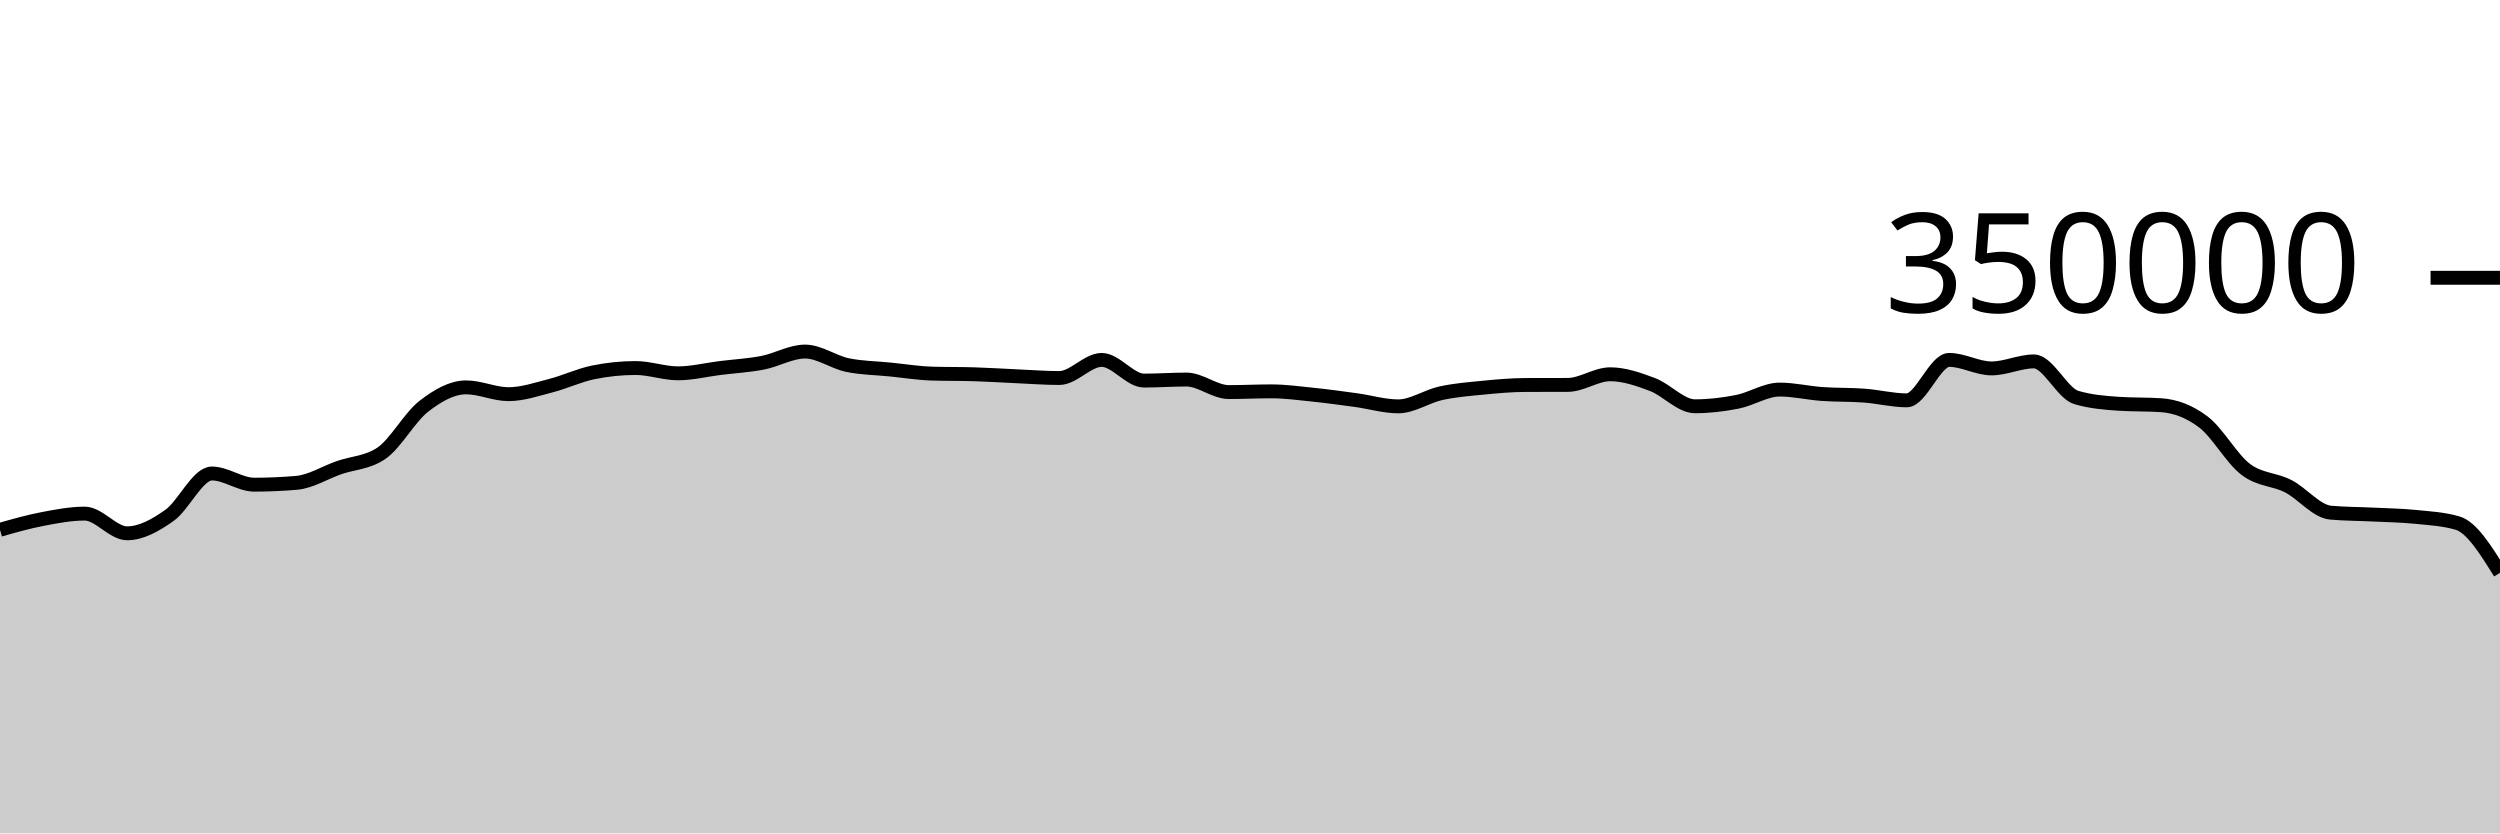
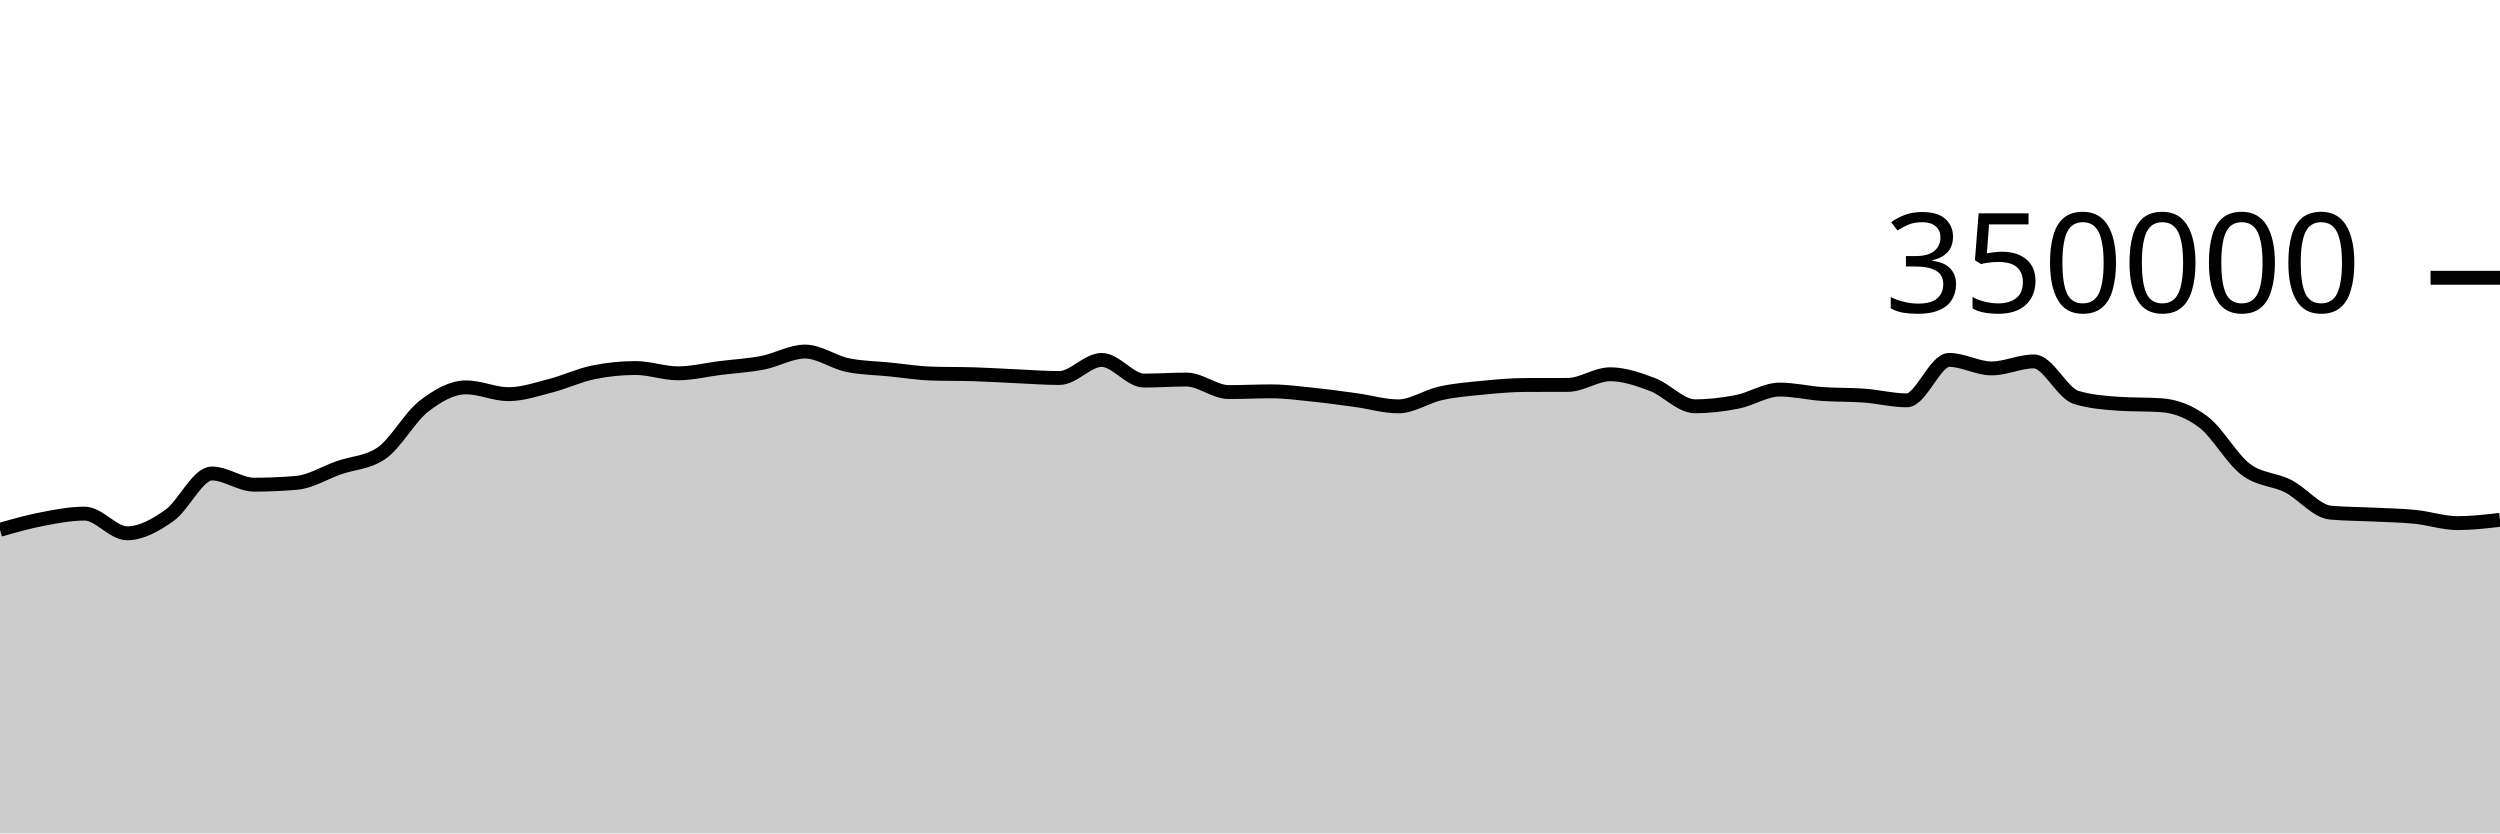
<svg xmlns="http://www.w3.org/2000/svg" viewBox="0 0 180 60">
  <g transform="translate(0,20)">
-     <path class="area" fill="rgba(0, 0, 0, 0.2)" d="M0,18.146C1.017,17.856,2.034,17.565,3.051,17.371C4.068,17.176,5.085,16.98,6.102,16.98C7.119,16.98,8.136,18.398,9.153,18.398C10.169,18.398,11.186,17.825,12.203,17.107C13.22,16.389,14.237,14.091,15.254,14.091C16.271,14.091,17.288,14.896,18.305,14.896C19.322,14.896,20.339,14.852,21.356,14.764C22.373,14.676,23.39,14.026,24.407,13.672C25.424,13.317,26.441,13.327,27.458,12.637C28.475,11.947,29.492,10.049,30.508,9.258C31.525,8.467,32.542,7.89,33.559,7.89C34.576,7.89,35.593,8.38,36.61,8.38C37.627,8.38,38.644,8.028,39.661,7.766C40.678,7.505,41.695,7.019,42.712,6.811C43.729,6.603,44.746,6.498,45.763,6.498C46.78,6.498,47.797,6.879,48.814,6.879C49.831,6.879,50.847,6.622,51.864,6.495C52.881,6.369,53.898,6.315,54.915,6.118C55.932,5.92,56.949,5.312,57.966,5.312C58.983,5.312,60,6.072,61.017,6.284C62.034,6.496,63.051,6.499,64.068,6.602C65.085,6.704,66.102,6.869,67.119,6.9C68.136,6.932,69.153,6.916,70.169,6.948C71.186,6.979,72.203,7.047,73.22,7.092C74.237,7.137,75.254,7.217,76.271,7.217C77.288,7.217,78.305,5.914,79.322,5.914C80.339,5.914,81.356,7.402,82.373,7.402C83.39,7.402,84.407,7.327,85.424,7.327C86.441,7.327,87.458,8.229,88.475,8.229C89.492,8.229,90.508,8.177,91.525,8.177C92.542,8.177,93.559,8.317,94.576,8.422C95.593,8.527,96.61,8.668,97.627,8.807C98.644,8.947,99.661,9.258,100.678,9.258C101.695,9.258,102.712,8.541,103.729,8.317C104.746,8.093,105.763,8.013,106.78,7.914C107.797,7.814,108.814,7.722,109.831,7.719C110.847,7.715,111.864,7.717,112.881,7.713C113.898,7.71,114.915,6.947,115.932,6.947C116.949,6.947,117.966,7.304,118.983,7.688C120,8.072,121.017,9.252,122.034,9.252C123.051,9.252,124.068,9.132,125.085,8.931C126.102,8.731,127.119,8.049,128.136,8.049C129.153,8.049,130.169,8.295,131.186,8.367C132.203,8.44,133.22,8.409,134.237,8.485C135.254,8.561,136.271,8.825,137.288,8.825C138.305,8.825,139.322,5.913,140.339,5.913C141.356,5.913,142.373,6.526,143.39,6.526C144.407,6.526,145.424,6.021,146.441,6.021C147.458,6.021,148.475,8.315,149.492,8.618C150.508,8.92,151.525,9.003,152.542,9.071C153.559,9.14,154.576,9.106,155.593,9.174C156.61,9.242,157.627,9.611,158.644,10.382C159.661,11.153,160.678,13.027,161.695,13.797C162.712,14.568,163.729,14.484,164.746,15.003C165.763,15.522,166.78,16.818,167.797,16.91C168.814,17.002,169.831,16.997,170.847,17.048C171.864,17.098,172.881,17.111,173.898,17.214C174.915,17.317,175.932,17.365,176.949,17.665C177.966,17.966,178.983,19.604,180,21.242L180,40C178.983,40,177.966,40,176.949,40C175.932,40,174.915,40,173.898,40C172.881,40,171.864,40,170.847,40C169.831,40,168.814,40,167.797,40C166.78,40,165.763,40,164.746,40C163.729,40,162.712,40,161.695,40C160.678,40,159.661,40,158.644,40C157.627,40,156.61,40,155.593,40C154.576,40,153.559,40,152.542,40C151.525,40,150.508,40,149.492,40C148.475,40,147.458,40,146.441,40C145.424,40,144.407,40,143.39,40C142.373,40,141.356,40,140.339,40C139.322,40,138.305,40,137.288,40C136.271,40,135.254,40,134.237,40C133.22,40,132.203,40,131.186,40C130.169,40,129.153,40,128.136,40C127.119,40,126.102,40,125.085,40C124.068,40,123.051,40,122.034,40C121.017,40,120,40,118.983,40C117.966,40,116.949,40,115.932,40C114.915,40,113.898,40,112.881,40C111.864,40,110.847,40,109.831,40C108.814,40,107.797,40,106.78,40C105.763,40,104.746,40,103.729,40C102.712,40,101.695,40,100.678,40C99.661,40,98.644,40,97.627,40C96.61,40,95.593,40,94.576,40C93.559,40,92.542,40,91.525,40C90.508,40,89.492,40,88.475,40C87.458,40,86.441,40,85.424,40C84.407,40,83.39,40,82.373,40C81.356,40,80.339,40,79.322,40C78.305,40,77.288,40,76.271,40C75.254,40,74.237,40,73.22,40C72.203,40,71.186,40,70.169,40C69.153,40,68.136,40,67.119,40C66.102,40,65.085,40,64.068,40C63.051,40,62.034,40,61.017,40C60,40,58.983,40,57.966,40C56.949,40,55.932,40,54.915,40C53.898,40,52.881,40,51.864,40C50.847,40,49.831,40,48.814,40C47.797,40,46.78,40,45.763,40C44.746,40,43.729,40,42.712,40C41.695,40,40.678,40,39.661,40C38.644,40,37.627,40,36.61,40C35.593,40,34.576,40,33.559,40C32.542,40,31.525,40,30.508,40C29.492,40,28.475,40,27.458,40C26.441,40,25.424,40,24.407,40C23.39,40,22.373,40,21.356,40C20.339,40,19.322,40,18.305,40C17.288,40,16.271,40,15.254,40C14.237,40,13.22,40,12.203,40C11.186,40,10.169,40,9.153,40C8.136,40,7.119,40,6.102,40C5.085,40,4.068,40,3.051,40C2.034,40,1.017,40,0,40Z" />
-     <path class="line" stroke="black" fill="none" d="M0,18.146C1.017,17.856,2.034,17.565,3.051,17.371C4.068,17.176,5.085,16.98,6.102,16.98C7.119,16.98,8.136,18.398,9.153,18.398C10.169,18.398,11.186,17.825,12.203,17.107C13.22,16.389,14.237,14.091,15.254,14.091C16.271,14.091,17.288,14.896,18.305,14.896C19.322,14.896,20.339,14.852,21.356,14.764C22.373,14.676,23.39,14.026,24.407,13.672C25.424,13.317,26.441,13.327,27.458,12.637C28.475,11.947,29.492,10.049,30.508,9.258C31.525,8.467,32.542,7.89,33.559,7.89C34.576,7.89,35.593,8.38,36.61,8.38C37.627,8.38,38.644,8.028,39.661,7.766C40.678,7.505,41.695,7.019,42.712,6.811C43.729,6.603,44.746,6.498,45.763,6.498C46.78,6.498,47.797,6.879,48.814,6.879C49.831,6.879,50.847,6.622,51.864,6.495C52.881,6.369,53.898,6.315,54.915,6.118C55.932,5.92,56.949,5.312,57.966,5.312C58.983,5.312,60,6.072,61.017,6.284C62.034,6.496,63.051,6.499,64.068,6.602C65.085,6.704,66.102,6.869,67.119,6.9C68.136,6.932,69.153,6.916,70.169,6.948C71.186,6.979,72.203,7.047,73.22,7.092C74.237,7.137,75.254,7.217,76.271,7.217C77.288,7.217,78.305,5.914,79.322,5.914C80.339,5.914,81.356,7.402,82.373,7.402C83.39,7.402,84.407,7.327,85.424,7.327C86.441,7.327,87.458,8.229,88.475,8.229C89.492,8.229,90.508,8.177,91.525,8.177C92.542,8.177,93.559,8.317,94.576,8.422C95.593,8.527,96.61,8.668,97.627,8.807C98.644,8.947,99.661,9.258,100.678,9.258C101.695,9.258,102.712,8.541,103.729,8.317C104.746,8.093,105.763,8.013,106.78,7.914C107.797,7.814,108.814,7.722,109.831,7.719C110.847,7.715,111.864,7.717,112.881,7.713C113.898,7.71,114.915,6.947,115.932,6.947C116.949,6.947,117.966,7.304,118.983,7.688C120,8.072,121.017,9.252,122.034,9.252C123.051,9.252,124.068,9.132,125.085,8.931C126.102,8.731,127.119,8.049,128.136,8.049C129.153,8.049,130.169,8.295,131.186,8.367C132.203,8.44,133.22,8.409,134.237,8.485C135.254,8.561,136.271,8.825,137.288,8.825C138.305,8.825,139.322,5.913,140.339,5.913C141.356,5.913,142.373,6.526,143.39,6.526C144.407,6.526,145.424,6.021,146.441,6.021C147.458,6.021,148.475,8.315,149.492,8.618C150.508,8.92,151.525,9.003,152.542,9.071C153.559,9.14,154.576,9.106,155.593,9.174C156.61,9.242,157.627,9.611,158.644,10.382C159.661,11.153,160.678,13.027,161.695,13.797C162.712,14.568,163.729,14.484,164.746,15.003C165.763,15.522,166.78,16.818,167.797,16.91C168.814,17.002,169.831,16.997,170.847,17.048C171.864,17.098,172.881,17.111,173.898,17.214C174.915,17.317,175.932,17.365,176.949,17.665C177.966,17.966,178.983,19.604,180,21.242" />
+     <path class="area" fill="rgba(0, 0, 0, 0.2)" d="M0,18.146C1.017,17.856,2.034,17.565,3.051,17.371C4.068,17.176,5.085,16.98,6.102,16.98C7.119,16.98,8.136,18.398,9.153,18.398C10.169,18.398,11.186,17.825,12.203,17.107C13.22,16.389,14.237,14.091,15.254,14.091C16.271,14.091,17.288,14.896,18.305,14.896C19.322,14.896,20.339,14.852,21.356,14.764C22.373,14.676,23.39,14.026,24.407,13.672C25.424,13.317,26.441,13.327,27.458,12.637C28.475,11.947,29.492,10.049,30.508,9.258C31.525,8.467,32.542,7.89,33.559,7.89C34.576,7.89,35.593,8.38,36.61,8.38C37.627,8.38,38.644,8.028,39.661,7.766C40.678,7.505,41.695,7.019,42.712,6.811C43.729,6.603,44.746,6.498,45.763,6.498C46.78,6.498,47.797,6.879,48.814,6.879C49.831,6.879,50.847,6.622,51.864,6.495C52.881,6.369,53.898,6.315,54.915,6.118C55.932,5.92,56.949,5.312,57.966,5.312C58.983,5.312,60,6.072,61.017,6.284C62.034,6.496,63.051,6.499,64.068,6.602C65.085,6.704,66.102,6.869,67.119,6.9C68.136,6.932,69.153,6.916,70.169,6.948C71.186,6.979,72.203,7.047,73.22,7.092C74.237,7.137,75.254,7.217,76.271,7.217C77.288,7.217,78.305,5.914,79.322,5.914C80.339,5.914,81.356,7.402,82.373,7.402C83.39,7.402,84.407,7.327,85.424,7.327C86.441,7.327,87.458,8.229,88.475,8.229C89.492,8.229,90.508,8.177,91.525,8.177C92.542,8.177,93.559,8.317,94.576,8.422C95.593,8.527,96.61,8.668,97.627,8.807C98.644,8.947,99.661,9.258,100.678,9.258C101.695,9.258,102.712,8.541,103.729,8.317C104.746,8.093,105.763,8.013,106.78,7.914C107.797,7.814,108.814,7.722,109.831,7.719C110.847,7.715,111.864,7.717,112.881,7.713C113.898,7.71,114.915,6.947,115.932,6.947C116.949,6.947,117.966,7.304,118.983,7.688C120,8.072,121.017,9.252,122.034,9.252C123.051,9.252,124.068,9.132,125.085,8.931C126.102,8.731,127.119,8.049,128.136,8.049C129.153,8.049,130.169,8.295,131.186,8.367C132.203,8.44,133.22,8.409,134.237,8.485C135.254,8.561,136.271,8.825,137.288,8.825C138.305,8.825,139.322,5.913,140.339,5.913C141.356,5.913,142.373,6.526,143.39,6.526C144.407,6.526,145.424,6.021,146.441,6.021C147.458,6.021,148.475,8.315,149.492,8.618C150.508,8.92,151.525,9.003,152.542,9.071C153.559,9.14,154.576,9.106,155.593,9.174C156.61,9.242,157.627,9.611,158.644,10.382C159.661,11.153,160.678,13.027,161.695,13.797C162.712,14.568,163.729,14.484,164.746,15.003C165.763,15.522,166.78,16.818,167.797,16.91C168.814,17.002,169.831,16.997,170.847,17.048C171.864,17.098,172.881,17.111,173.898,17.214C174.915,17.317,175.932,17.665,176.949,17.665C177.966,17.665,178.983,17.547,180,17.428L180,40C178.983,40,177.966,40,176.949,40C175.932,40,174.915,40,173.898,40C172.881,40,171.864,40,170.847,40C169.831,40,168.814,40,167.797,40C166.78,40,165.763,40,164.746,40C163.729,40,162.712,40,161.695,40C160.678,40,159.661,40,158.644,40C157.627,40,156.61,40,155.593,40C154.576,40,153.559,40,152.542,40C151.525,40,150.508,40,149.492,40C148.475,40,147.458,40,146.441,40C145.424,40,144.407,40,143.39,40C142.373,40,141.356,40,140.339,40C139.322,40,138.305,40,137.288,40C136.271,40,135.254,40,134.237,40C133.22,40,132.203,40,131.186,40C130.169,40,129.153,40,128.136,40C127.119,40,126.102,40,125.085,40C124.068,40,123.051,40,122.034,40C121.017,40,120,40,118.983,40C117.966,40,116.949,40,115.932,40C114.915,40,113.898,40,112.881,40C111.864,40,110.847,40,109.831,40C108.814,40,107.797,40,106.78,40C105.763,40,104.746,40,103.729,40C102.712,40,101.695,40,100.678,40C99.661,40,98.644,40,97.627,40C96.61,40,95.593,40,94.576,40C93.559,40,92.542,40,91.525,40C90.508,40,89.492,40,88.475,40C87.458,40,86.441,40,85.424,40C84.407,40,83.39,40,82.373,40C81.356,40,80.339,40,79.322,40C78.305,40,77.288,40,76.271,40C75.254,40,74.237,40,73.22,40C72.203,40,71.186,40,70.169,40C69.153,40,68.136,40,67.119,40C66.102,40,65.085,40,64.068,40C63.051,40,62.034,40,61.017,40C60,40,58.983,40,57.966,40C56.949,40,55.932,40,54.915,40C53.898,40,52.881,40,51.864,40C50.847,40,49.831,40,48.814,40C47.797,40,46.78,40,45.763,40C44.746,40,43.729,40,42.712,40C41.695,40,40.678,40,39.661,40C38.644,40,37.627,40,36.61,40C35.593,40,34.576,40,33.559,40C32.542,40,31.525,40,30.508,40C29.492,40,28.475,40,27.458,40C26.441,40,25.424,40,24.407,40C23.39,40,22.373,40,21.356,40C20.339,40,19.322,40,18.305,40C17.288,40,16.271,40,15.254,40C14.237,40,13.22,40,12.203,40C11.186,40,10.169,40,9.153,40C8.136,40,7.119,40,6.102,40C5.085,40,4.068,40,3.051,40C2.034,40,1.017,40,0,40Z" />
+     <path class="line" stroke="black" fill="none" d="M0,18.146C1.017,17.856,2.034,17.565,3.051,17.371C4.068,17.176,5.085,16.98,6.102,16.98C7.119,16.98,8.136,18.398,9.153,18.398C10.169,18.398,11.186,17.825,12.203,17.107C13.22,16.389,14.237,14.091,15.254,14.091C16.271,14.091,17.288,14.896,18.305,14.896C19.322,14.896,20.339,14.852,21.356,14.764C22.373,14.676,23.39,14.026,24.407,13.672C25.424,13.317,26.441,13.327,27.458,12.637C28.475,11.947,29.492,10.049,30.508,9.258C31.525,8.467,32.542,7.89,33.559,7.89C34.576,7.89,35.593,8.38,36.61,8.38C37.627,8.38,38.644,8.028,39.661,7.766C40.678,7.505,41.695,7.019,42.712,6.811C43.729,6.603,44.746,6.498,45.763,6.498C46.78,6.498,47.797,6.879,48.814,6.879C49.831,6.879,50.847,6.622,51.864,6.495C52.881,6.369,53.898,6.315,54.915,6.118C55.932,5.92,56.949,5.312,57.966,5.312C58.983,5.312,60,6.072,61.017,6.284C62.034,6.496,63.051,6.499,64.068,6.602C65.085,6.704,66.102,6.869,67.119,6.9C68.136,6.932,69.153,6.916,70.169,6.948C71.186,6.979,72.203,7.047,73.22,7.092C74.237,7.137,75.254,7.217,76.271,7.217C77.288,7.217,78.305,5.914,79.322,5.914C80.339,5.914,81.356,7.402,82.373,7.402C83.39,7.402,84.407,7.327,85.424,7.327C86.441,7.327,87.458,8.229,88.475,8.229C89.492,8.229,90.508,8.177,91.525,8.177C92.542,8.177,93.559,8.317,94.576,8.422C95.593,8.527,96.61,8.668,97.627,8.807C98.644,8.947,99.661,9.258,100.678,9.258C101.695,9.258,102.712,8.541,103.729,8.317C104.746,8.093,105.763,8.013,106.78,7.914C107.797,7.814,108.814,7.722,109.831,7.719C110.847,7.715,111.864,7.717,112.881,7.713C113.898,7.71,114.915,6.947,115.932,6.947C116.949,6.947,117.966,7.304,118.983,7.688C120,8.072,121.017,9.252,122.034,9.252C123.051,9.252,124.068,9.132,125.085,8.931C126.102,8.731,127.119,8.049,128.136,8.049C129.153,8.049,130.169,8.295,131.186,8.367C132.203,8.44,133.22,8.409,134.237,8.485C135.254,8.561,136.271,8.825,137.288,8.825C138.305,8.825,139.322,5.913,140.339,5.913C141.356,5.913,142.373,6.526,143.39,6.526C144.407,6.526,145.424,6.021,146.441,6.021C147.458,6.021,148.475,8.315,149.492,8.618C150.508,8.92,151.525,9.003,152.542,9.071C153.559,9.14,154.576,9.106,155.593,9.174C156.61,9.242,157.627,9.611,158.644,10.382C159.661,11.153,160.678,13.027,161.695,13.797C162.712,14.568,163.729,14.484,164.746,15.003C165.763,15.522,166.78,16.818,167.797,16.91C168.814,17.002,169.831,16.997,170.847,17.048C171.864,17.098,172.881,17.111,173.898,17.214C174.915,17.317,175.932,17.665,176.949,17.665C177.966,17.665,178.983,17.547,180,17.428" />
    <path class="axis-ceiling" stroke-width="1" stroke="black" fill="none" d="M175,0L180,0" />
    <text class="axis-ceiling-label" font-family="sans-serif" text-anchor="end" font-size="10px" x="170" y="2.5">350000</text>
  </g>
</svg>
